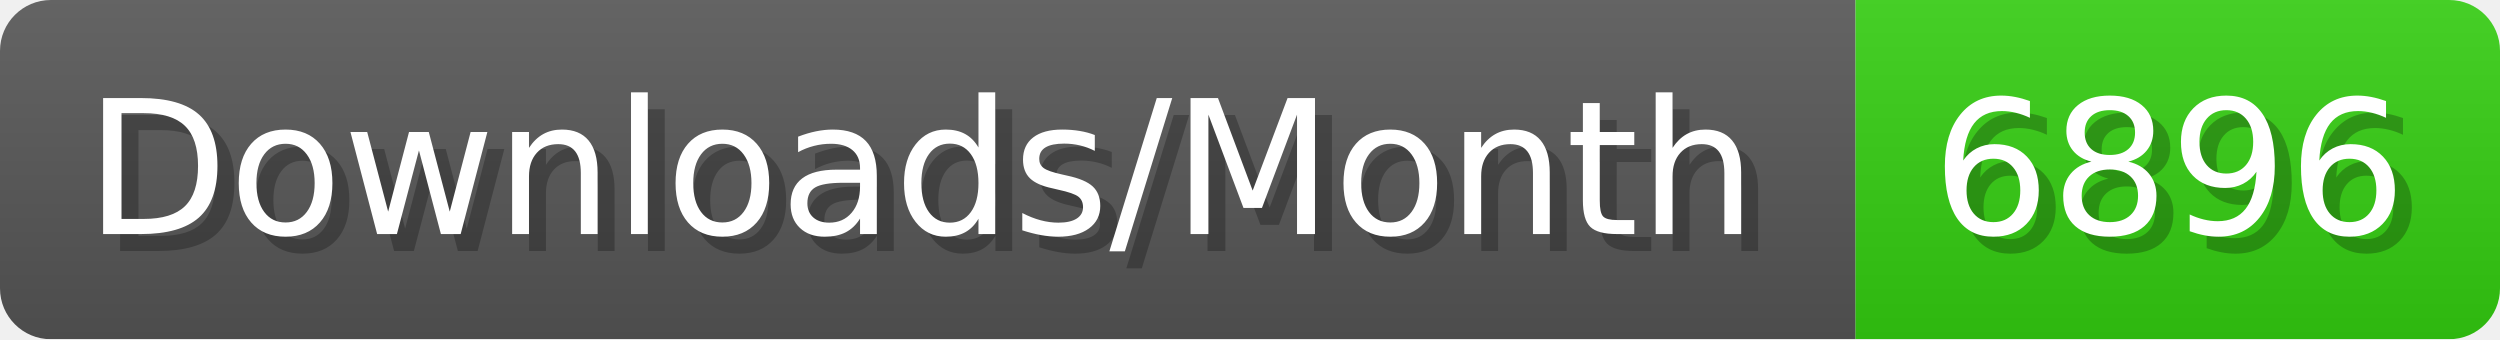
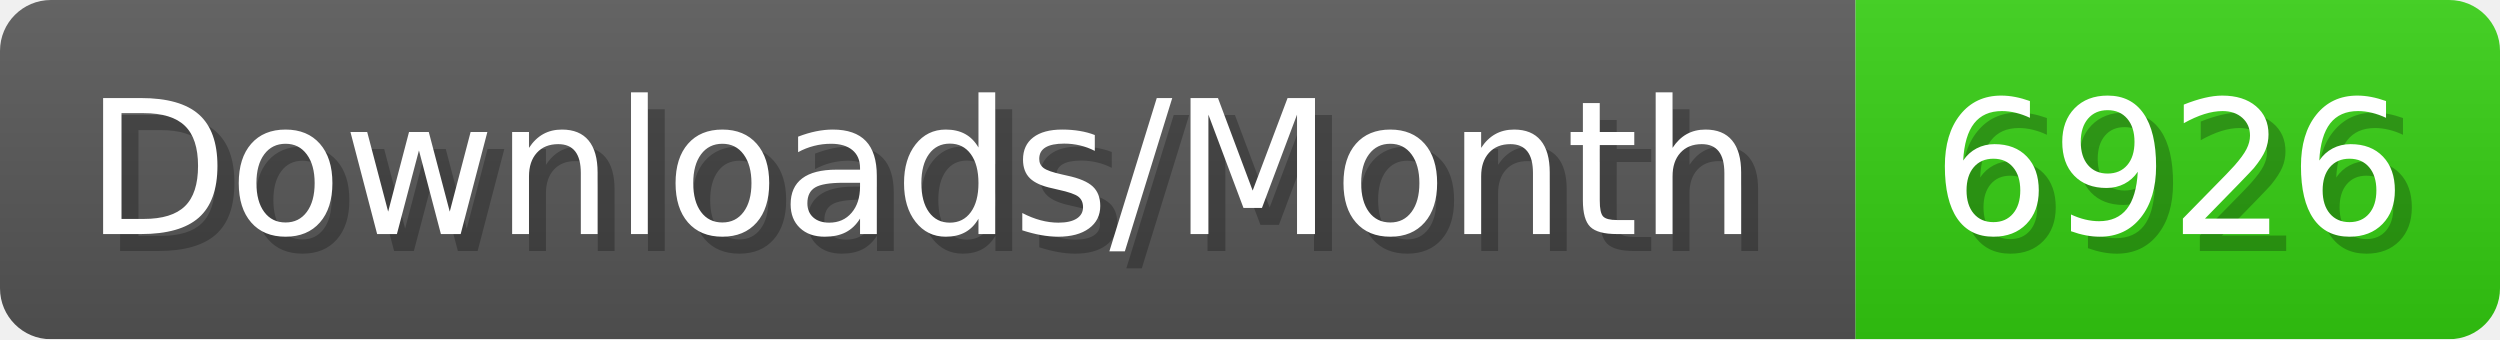
- <svg xmlns="http://www.w3.org/2000/svg" width="147.4" height="20" viewBox="0 0 1474 200" role="img" aria-label="Downloads/Month: 6896">
+ <svg xmlns="http://www.w3.org/2000/svg" width="147.4" height="20" viewBox="0 0 1474 200" role="img" aria-label="Downloads/Month: 6926">
  <linearGradient id="YlXUI" x2="0" y2="100%">
    <stop offset="0" stop-opacity=".1" stop-color="#EEE" />
    <stop offset="1" stop-opacity=".1" />
  </linearGradient>
  <mask id="JHhop">
    <rect width="1474" height="200" rx="30" fill="#FFF" />
  </mask>
  <g mask="url(#JHhop)">
    <rect width="1094" height="200" fill="#555" />
    <rect width="380" height="200" fill="#3C1" x="1094" />
    <rect width="1474" height="200" fill="url(#YlXUI)" />
  </g>
  <g aria-hidden="true" fill="#fff" text-anchor="start" font-family="Verdana,DejaVu Sans,sans-serif" font-size="110">
    <text x="60" y="148" textLength="994" fill="#000" opacity="0.25">Downloads/Month</text>
    <text x="50" y="138" textLength="994">Downloads/Month</text>
-     <text x="1149" y="148" textLength="280" fill="#000" opacity="0.25">6896</text>
-     <text x="1139" y="138" textLength="280">6896</text>
+     <text x="1149" y="148" textLength="280" fill="#000" opacity="0.25">6926</text>
+     <text x="1139" y="138" textLength="280">6926</text>
  </g>
</svg>
